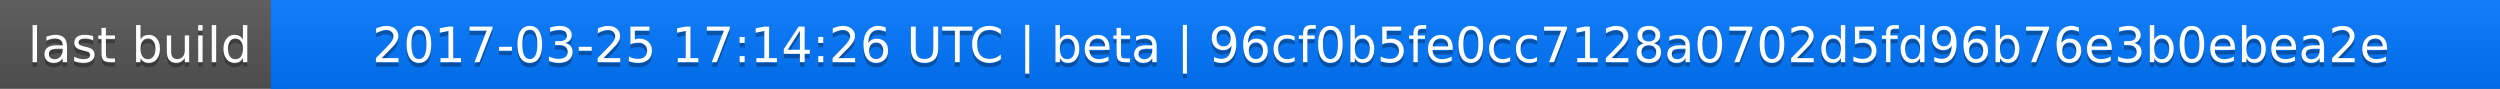
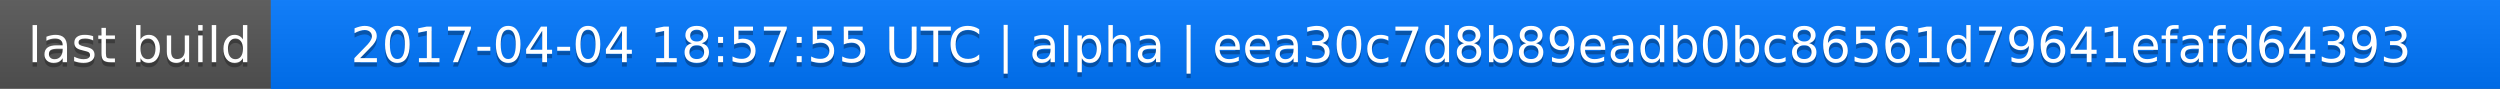
<svg xmlns="http://www.w3.org/2000/svg" width="563" height="20">
  <linearGradient id="a" x2="0" y2="100%">
    <stop offset="0" stop-color="#bbb" stop-opacity=".1" />
    <stop offset="1" stop-opacity=".1" />
  </linearGradient>
  <rect rx="0" width="563" height="20" fill="#555" />
  <rect rx="0" x="61" width="502" height="20" fill="#07f" />
  <path fill="#07f" d="M61 0h4v20h-4z" />
  <rect rx="0" width="563" height="20" fill="url(#a)" />
  <g fill="#fff" text-anchor="middle" font-family="DejaVu Sans,Verdana,Geneva,sans-serif" font-size="11">
    <text x="31.5" y="15" fill="#010101" fill-opacity=".3">last build</text>
    <text x="31.5" y="14">last build</text>
-     <text x="311" y="15" fill="#010101" fill-opacity=".3">2017-03-25 17:14:26 UTC | beta | 96cf0b5fe0cc7128a0702d5fd96b76e3b0ebea2e</text>
-     <text x="311" y="14">2017-03-25 17:14:26 UTC | beta | 96cf0b5fe0cc7128a0702d5fd96b76e3b0ebea2e</text>
+     <text x="311" y="15" fill="#010101" fill-opacity=".3">2017-04-04 18:57:55 UTC | alpha | eea30c7d8b89eadb0bc86561d79641efafd64393</text>
+     <text x="311" y="14">2017-04-04 18:57:55 UTC | alpha | eea30c7d8b89eadb0bc86561d79641efafd64393</text>
  </g>
</svg>
